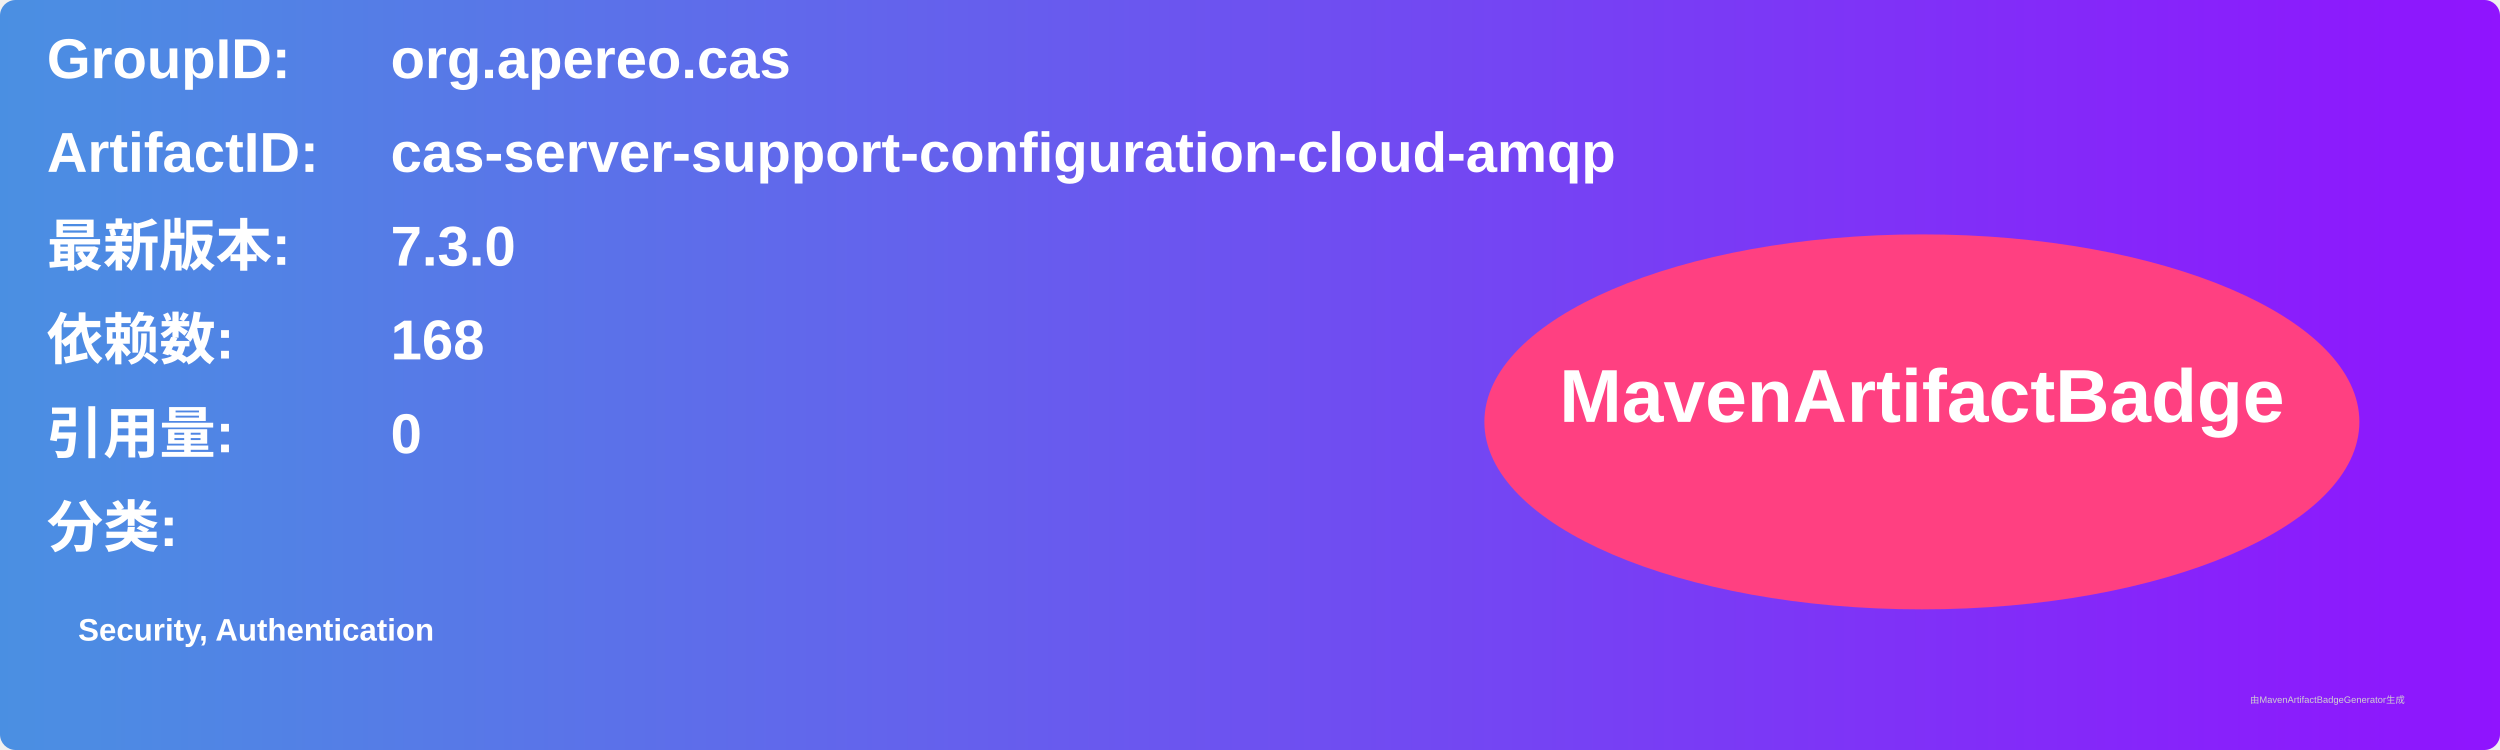
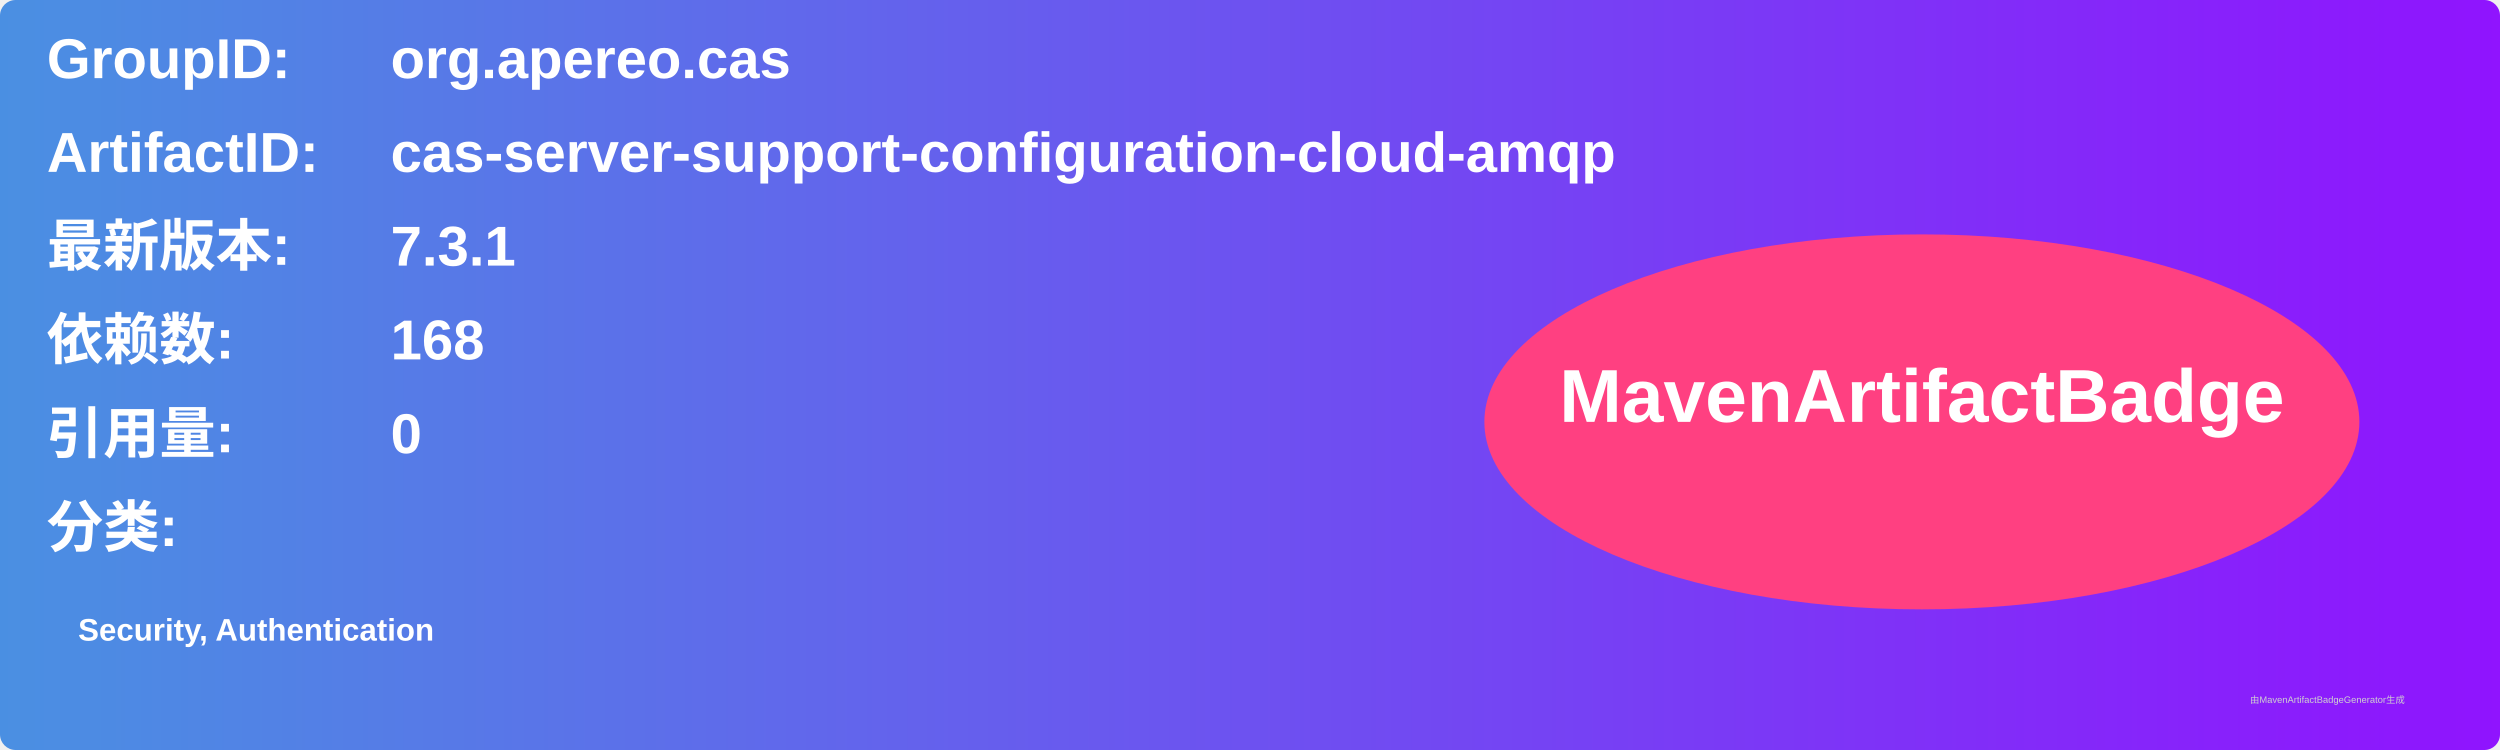
<svg xmlns="http://www.w3.org/2000/svg" width="800" height="240" viewBox="0 0 800 240">
  <linearGradient id="grad" x1="0%" y1="0%" x2="100%" y2="0%">
    <stop offset="0%" stop-color="#4a90e2" />
    <stop offset="100%" stop-color="#9013fe" />
  </linearGradient>
  <rect width="100%" height="100%" rx="5" ry="5" fill="url(#grad)" />
  <g transform="translate(15, 15)">
    <text x="0" y="10" font-family="Arial" font-size="18" fill="white" font-weight="bold" width="260">GroupID:</text>
    <text x="110" y="10" font-family="Arial" font-size="18" fill="white" font-weight="bold" width="460">org.apereo.cas</text>
    <text x="0" y="40" font-family="Arial" font-size="18" fill="white" font-weight="bold" width="260">ArtifactID:</text>
    <text x="110" y="40" font-family="Arial" font-size="18" fill="white" font-weight="bold" width="460">cas-server-support-configuration-cloud-amqp</text>
    <text x="0" y="70" font-family="Arial" font-size="18" fill="white" font-weight="bold">最新版本:</text>
    <text x="110" y="70" font-family="Arial" font-size="18" fill="white" font-weight="bold">
-       <tspan font-weight="bold">7.3.0</tspan>
+       <tspan font-weight="bold">7.3.1</tspan>
    </text>
    <text x="0" y="100" font-family="Arial" font-size="18" fill="white" font-weight="bold">依赖数: </text>
    <text x="110" y="100" font-family="Arial" font-size="18" fill="white">
      <tspan font-weight="bold">168</tspan>
    </text>
    <text x="0" y="130" font-family="Arial" font-size="18" fill="white" font-weight="bold">引用量: </text>
    <text x="110" y="130" font-family="Arial" font-size="18" fill="white">
      <tspan font-weight="bold">0</tspan>
    </text>
    <text x="0" y="160" font-family="Arial" font-size="18" fill="white" font-weight="bold">分类:</text>
    <text x="10" y="190" font-family="Arial" font-size="10" fill="white">
      <tspan font-weight="bold">Security, Authentication</tspan>
    </text>
    <ellipse cx="600" cy="120" rx="140" ry="60" fill="#ff4081" />
    <text x="600" y="120" text-anchor="middle" font-family="Arial" font-size="24" fill="white" font-weight="bold">MavenArtifactBadge</text>
  </g>
  <text x="720" y="225" font-family="Arial" font-size="3" fill="#d0d0d0">由MavenArtifactBadgeGenerator生成</text>
</svg>
